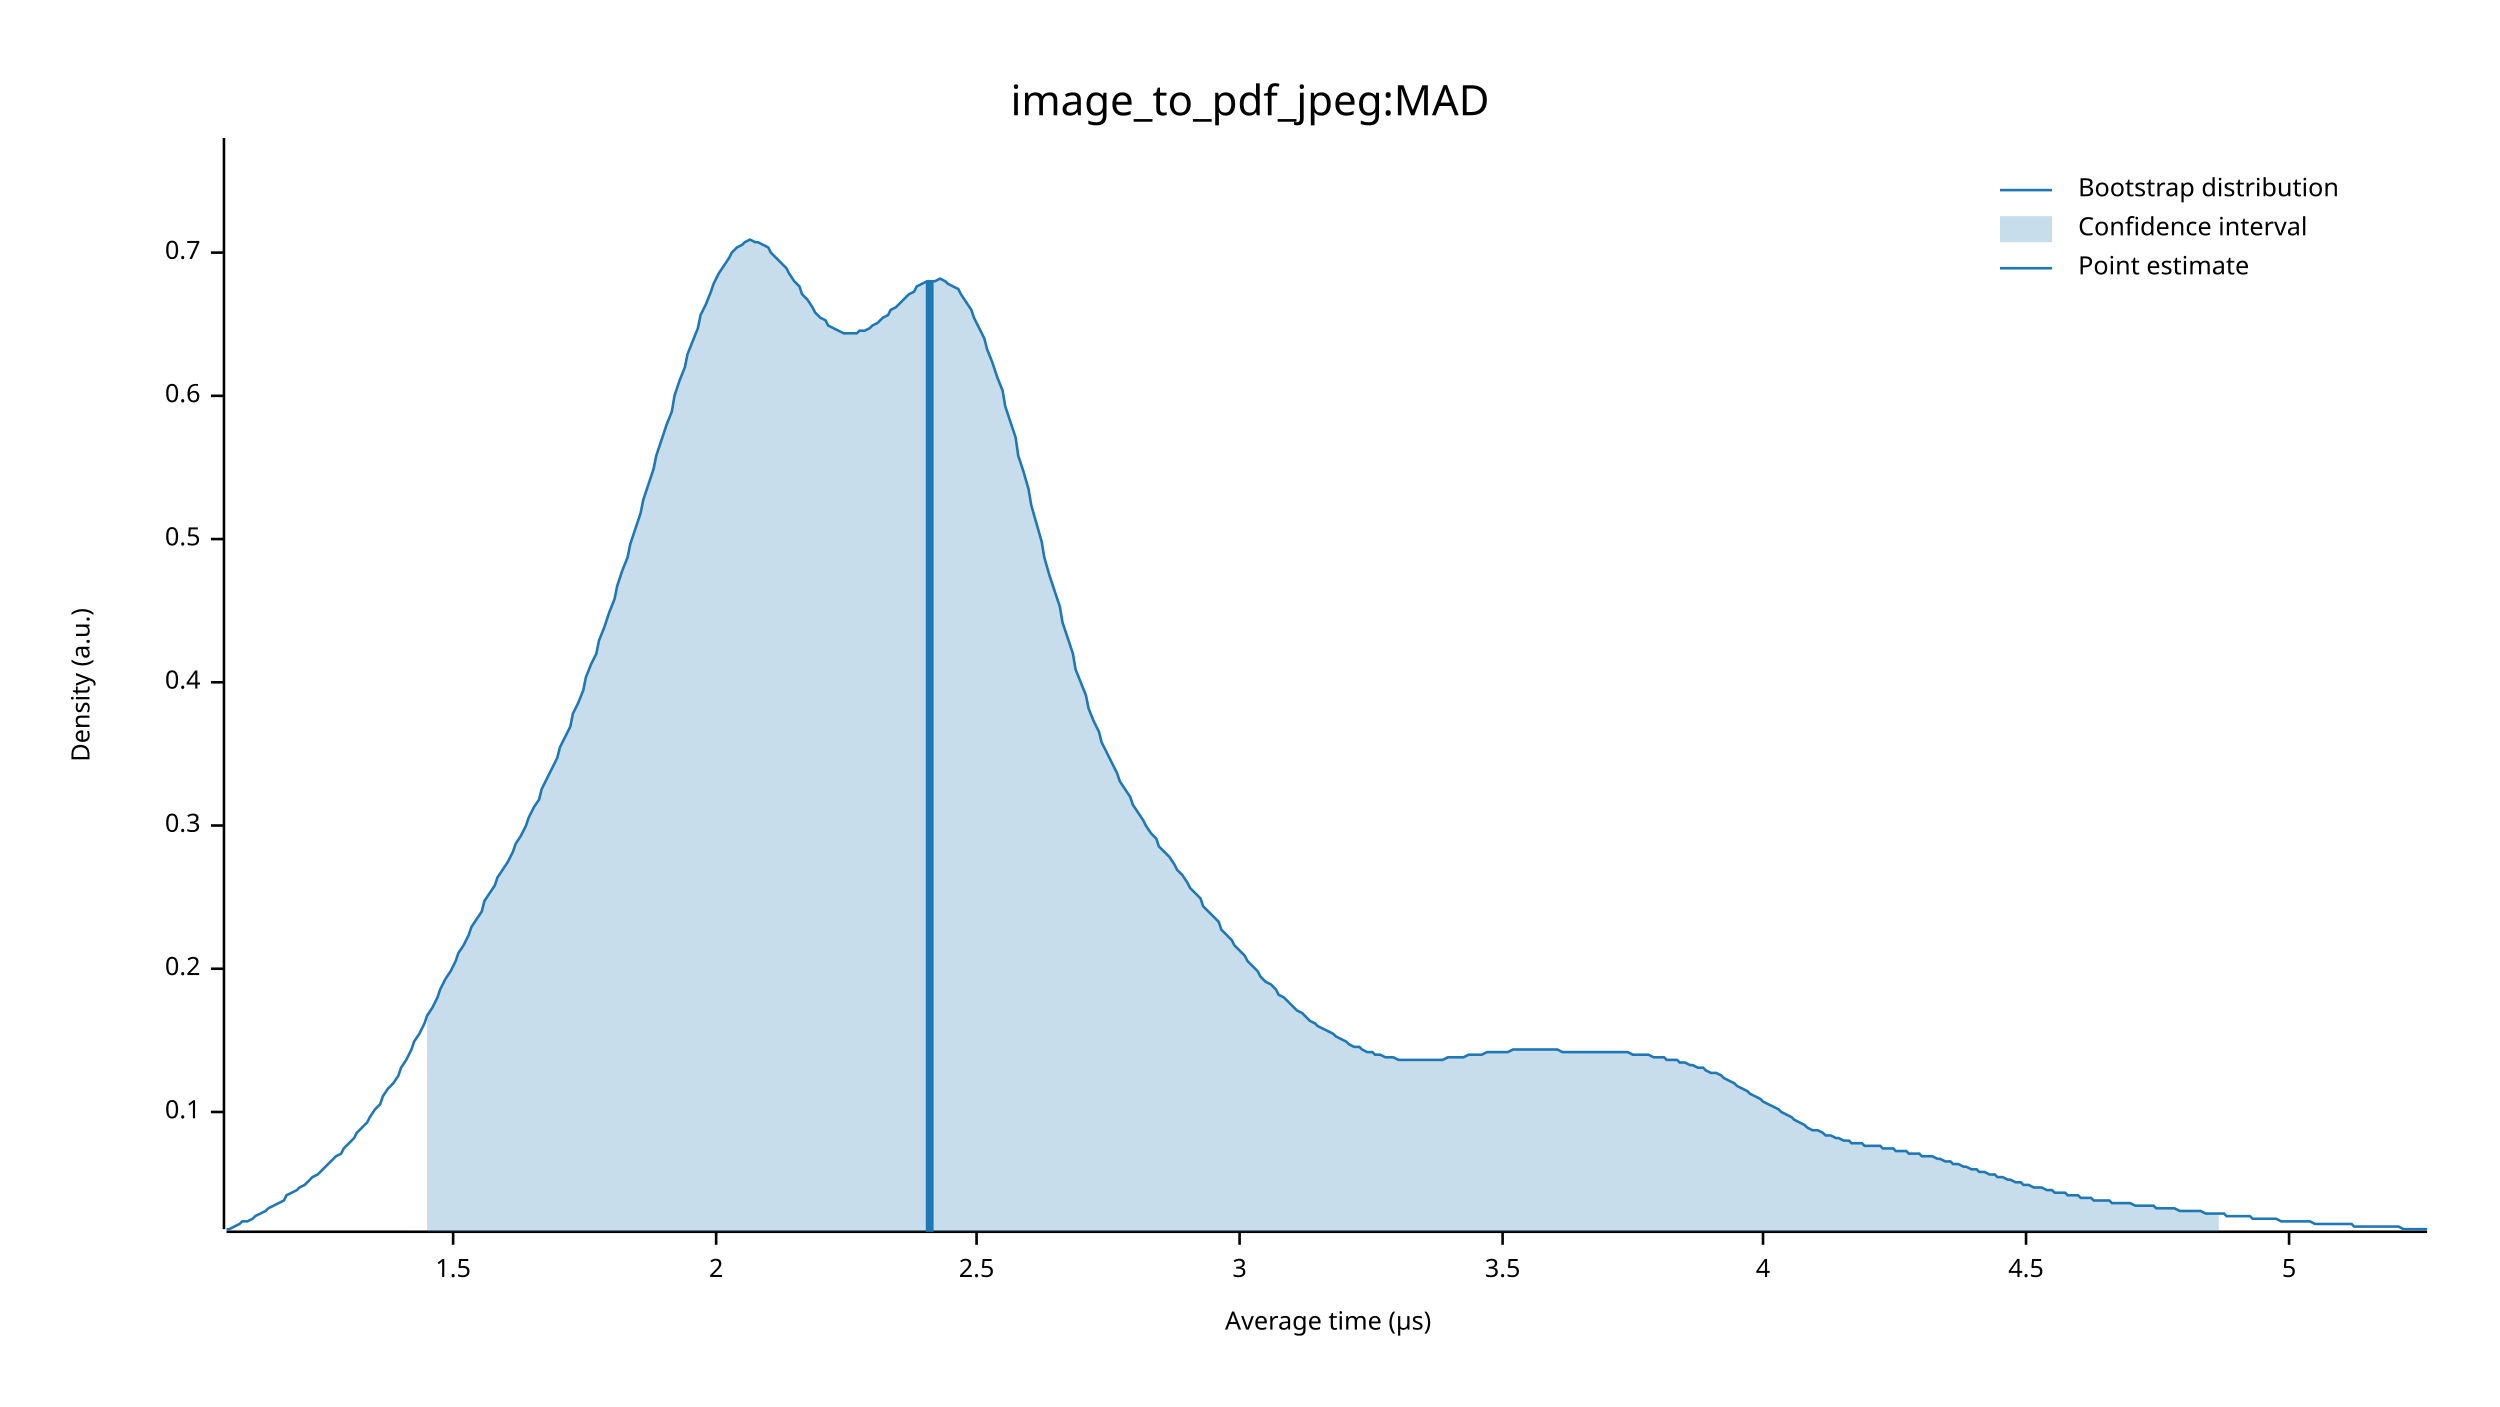
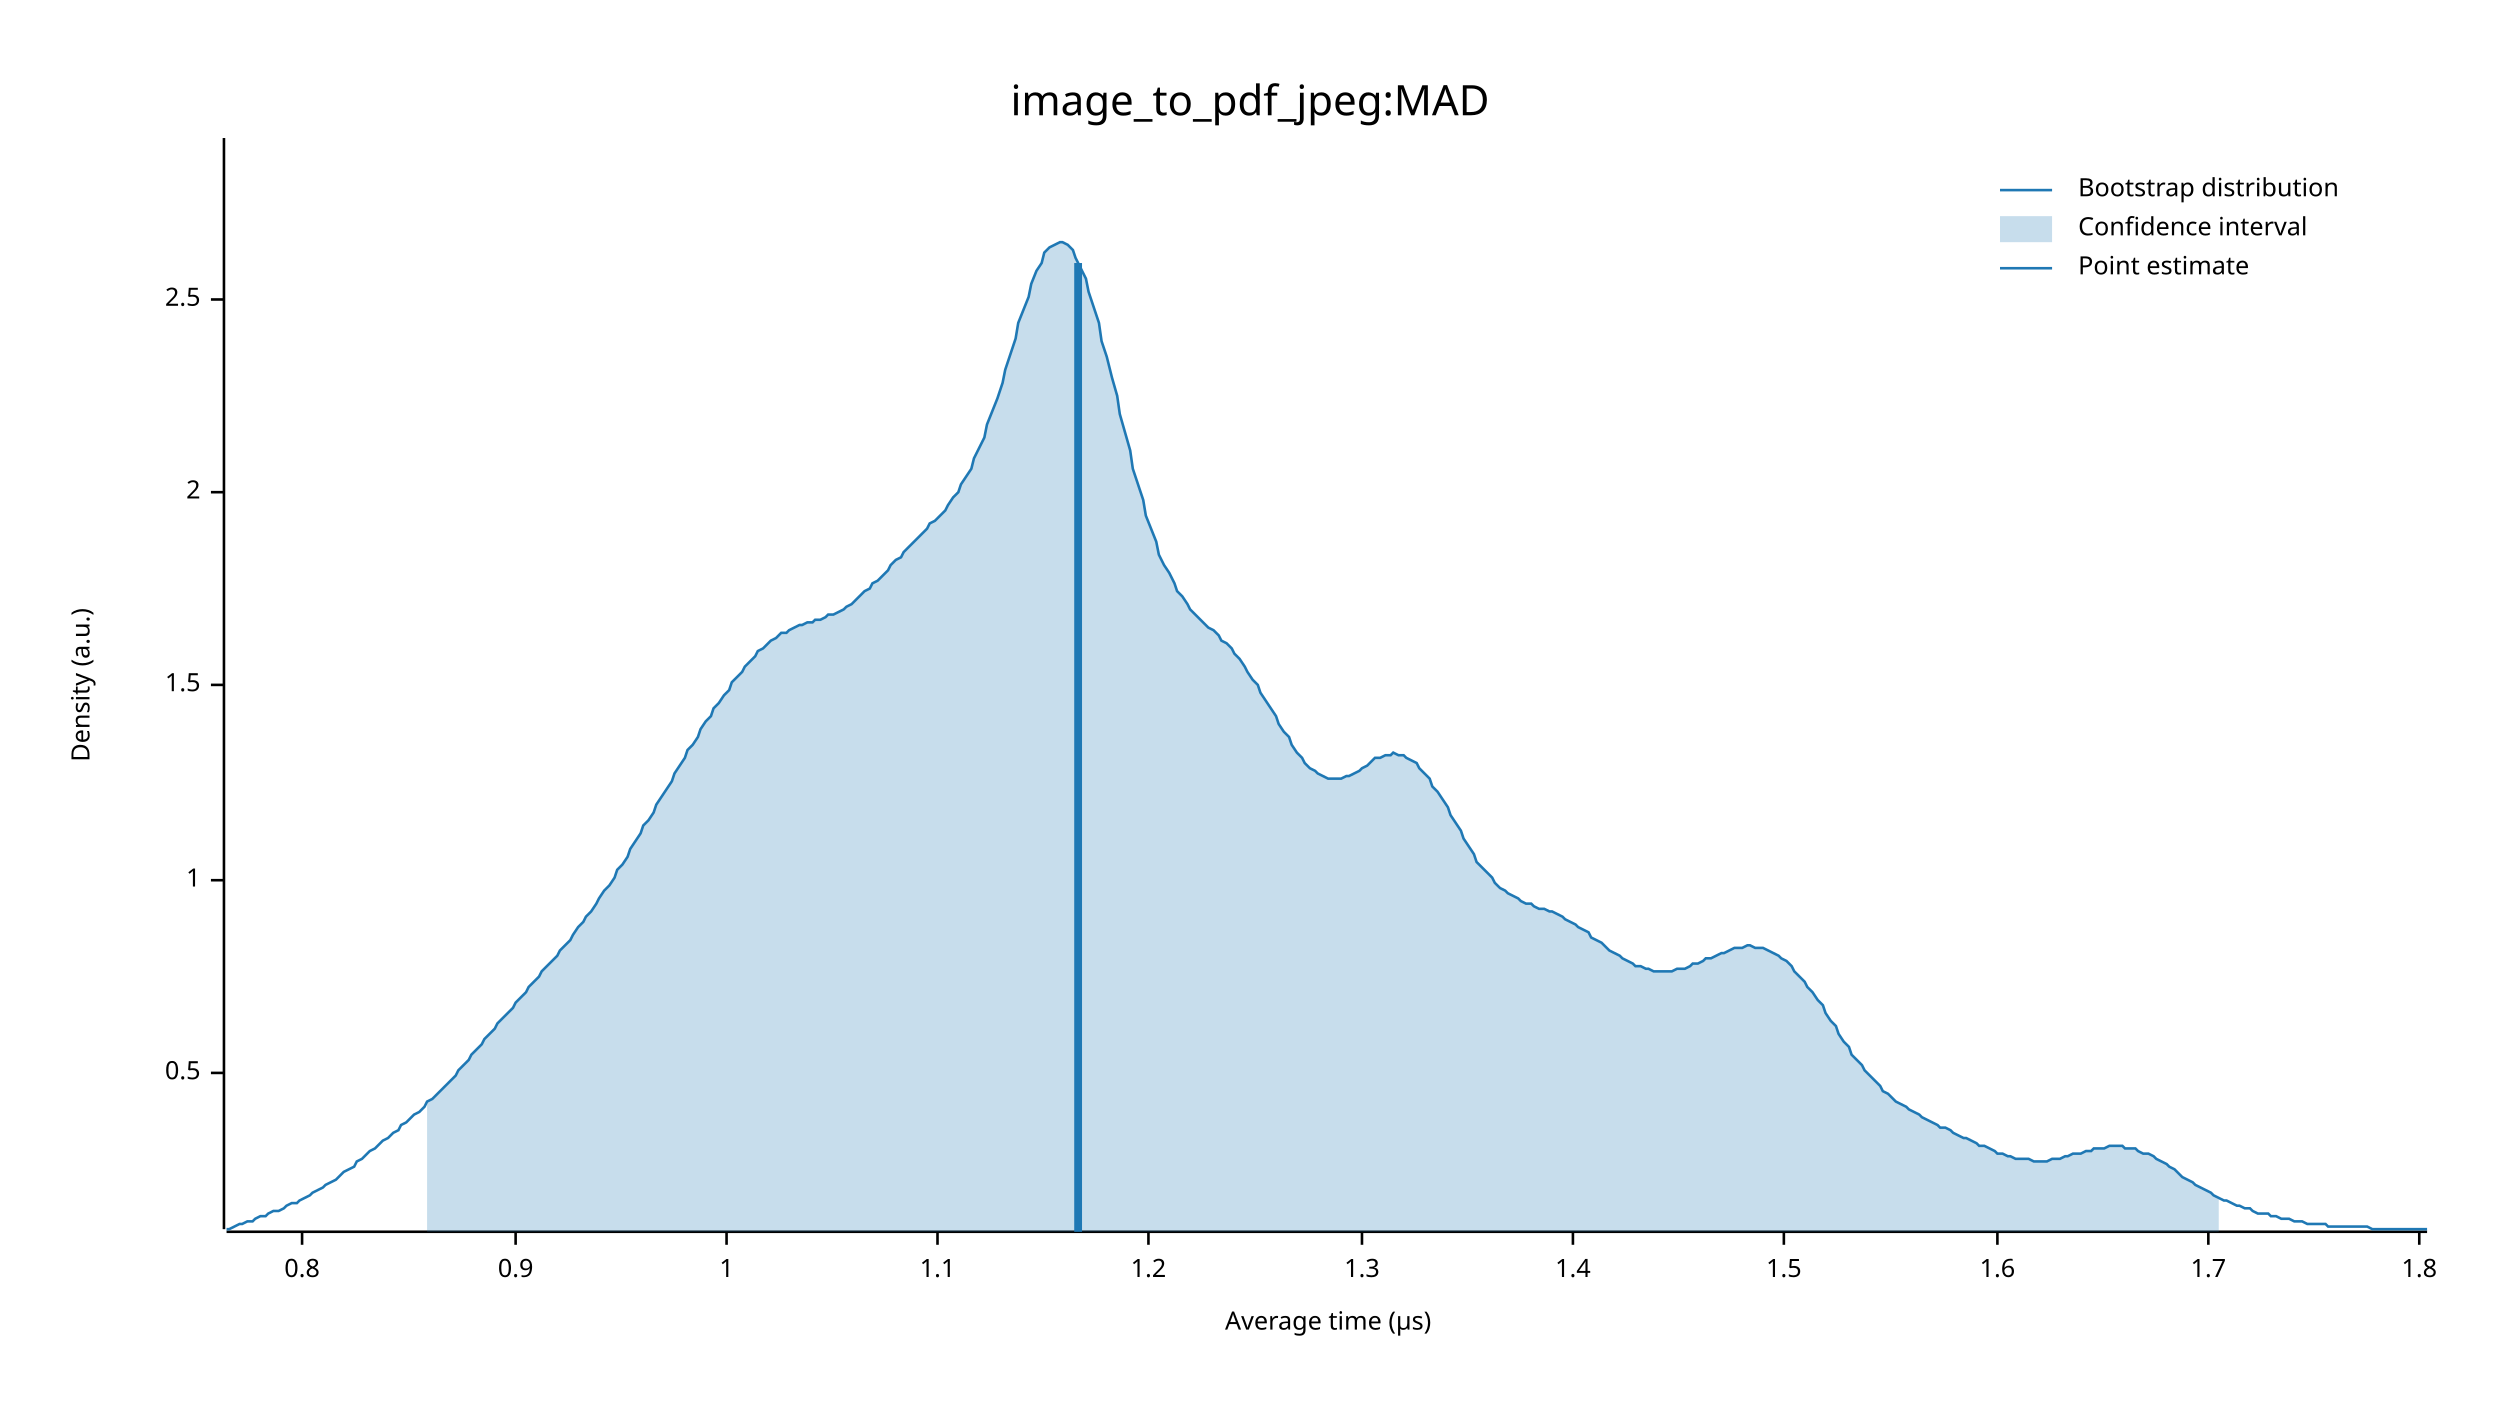
<svg xmlns="http://www.w3.org/2000/svg" width="960" height="540" viewBox="0 0 960 540">
  <text x="480" y="32" dy="0.76em" text-anchor="middle" font-family="sans-serif" font-size="16.129" opacity="1" fill="#000000">
image_to_pdf_jpeg:MAD
</text>
  <text x="27" y="263" dy="0.76em" text-anchor="middle" font-family="sans-serif" font-size="9.677" opacity="1" fill="#000000" transform="rotate(270, 27, 263)">
Density (a.u.)
</text>
  <text x="510" y="513" dy="-0.5ex" text-anchor="middle" font-family="sans-serif" font-size="9.677" opacity="1" fill="#000000">
Average time (µs)
</text>
  <polyline fill="none" opacity="1" stroke="#000000" stroke-width="1" points="86,53 86,472 " />
-   <text x="77" y="427" dy="0.5ex" text-anchor="end" font-family="sans-serif" font-size="9.677" opacity="1" fill="#000000">
- 0.1
- </text>
-   <polyline fill="none" opacity="1" stroke="#000000" stroke-width="1" points="81,427 86,427 " />
-   <text x="77" y="372" dy="0.5ex" text-anchor="end" font-family="sans-serif" font-size="9.677" opacity="1" fill="#000000">
- 0.2
- </text>
-   <polyline fill="none" opacity="1" stroke="#000000" stroke-width="1" points="81,372 86,372 " />
-   <text x="77" y="317" dy="0.5ex" text-anchor="end" font-family="sans-serif" font-size="9.677" opacity="1" fill="#000000">
- 0.3
- </text>
-   <polyline fill="none" opacity="1" stroke="#000000" stroke-width="1" points="81,317 86,317 " />
-   <text x="77" y="262" dy="0.5ex" text-anchor="end" font-family="sans-serif" font-size="9.677" opacity="1" fill="#000000">
- 0.4
- </text>
-   <polyline fill="none" opacity="1" stroke="#000000" stroke-width="1" points="81,262 86,262 " />
-   <text x="77" y="207" dy="0.5ex" text-anchor="end" font-family="sans-serif" font-size="9.677" opacity="1" fill="#000000">
+   <text x="77" y="412" dy="0.5ex" text-anchor="end" font-family="sans-serif" font-size="9.677" opacity="1" fill="#000000">
0.5
</text>
-   <polyline fill="none" opacity="1" stroke="#000000" stroke-width="1" points="81,207 86,207 " />
-   <text x="77" y="152" dy="0.5ex" text-anchor="end" font-family="sans-serif" font-size="9.677" opacity="1" fill="#000000">
- 0.6
+   <polyline fill="none" opacity="1" stroke="#000000" stroke-width="1" points="81,412 86,412 " />
+   <text x="77" y="338" dy="0.5ex" text-anchor="end" font-family="sans-serif" font-size="9.677" opacity="1" fill="#000000">
+ 1
</text>
-   <polyline fill="none" opacity="1" stroke="#000000" stroke-width="1" points="81,152 86,152 " />
-   <text x="77" y="97" dy="0.5ex" text-anchor="end" font-family="sans-serif" font-size="9.677" opacity="1" fill="#000000">
- 0.7
- </text>
-   <polyline fill="none" opacity="1" stroke="#000000" stroke-width="1" points="81,97 86,97 " />
-   <polyline fill="none" opacity="1" stroke="#000000" stroke-width="1" points="87,473 932,473 " />
-   <text x="174" y="483" dy="0.76em" text-anchor="middle" font-family="sans-serif" font-size="9.677" opacity="1" fill="#000000">
+   <polyline fill="none" opacity="1" stroke="#000000" stroke-width="1" points="81,338 86,338 " />
+   <text x="77" y="263" dy="0.5ex" text-anchor="end" font-family="sans-serif" font-size="9.677" opacity="1" fill="#000000">
1.5
</text>
-   <polyline fill="none" opacity="1" stroke="#000000" stroke-width="1" points="174,473 174,478 " />
-   <text x="275" y="483" dy="0.76em" text-anchor="middle" font-family="sans-serif" font-size="9.677" opacity="1" fill="#000000">
+   <polyline fill="none" opacity="1" stroke="#000000" stroke-width="1" points="81,263 86,263 " />
+   <text x="77" y="189" dy="0.5ex" text-anchor="end" font-family="sans-serif" font-size="9.677" opacity="1" fill="#000000">
2
</text>
-   <polyline fill="none" opacity="1" stroke="#000000" stroke-width="1" points="275,473 275,478 " />
-   <text x="375" y="483" dy="0.76em" text-anchor="middle" font-family="sans-serif" font-size="9.677" opacity="1" fill="#000000">
+   <polyline fill="none" opacity="1" stroke="#000000" stroke-width="1" points="81,189 86,189 " />
+   <text x="77" y="115" dy="0.5ex" text-anchor="end" font-family="sans-serif" font-size="9.677" opacity="1" fill="#000000">
2.5
</text>
-   <polyline fill="none" opacity="1" stroke="#000000" stroke-width="1" points="375,473 375,478 " />
-   <text x="476" y="483" dy="0.76em" text-anchor="middle" font-family="sans-serif" font-size="9.677" opacity="1" fill="#000000">
- 3
+   <polyline fill="none" opacity="1" stroke="#000000" stroke-width="1" points="81,115 86,115 " />
+   <polyline fill="none" opacity="1" stroke="#000000" stroke-width="1" points="87,473 932,473 " />
+   <text x="116" y="483" dy="0.76em" text-anchor="middle" font-family="sans-serif" font-size="9.677" opacity="1" fill="#000000">
+ 0.8
</text>
-   <polyline fill="none" opacity="1" stroke="#000000" stroke-width="1" points="476,473 476,478 " />
-   <text x="577" y="483" dy="0.76em" text-anchor="middle" font-family="sans-serif" font-size="9.677" opacity="1" fill="#000000">
- 3.5
+   <polyline fill="none" opacity="1" stroke="#000000" stroke-width="1" points="116,473 116,478 " />
+   <text x="198" y="483" dy="0.76em" text-anchor="middle" font-family="sans-serif" font-size="9.677" opacity="1" fill="#000000">
+ 0.9
</text>
-   <polyline fill="none" opacity="1" stroke="#000000" stroke-width="1" points="577,473 577,478 " />
-   <text x="677" y="483" dy="0.76em" text-anchor="middle" font-family="sans-serif" font-size="9.677" opacity="1" fill="#000000">
- 4
+   <polyline fill="none" opacity="1" stroke="#000000" stroke-width="1" points="198,473 198,478 " />
+   <text x="279" y="483" dy="0.76em" text-anchor="middle" font-family="sans-serif" font-size="9.677" opacity="1" fill="#000000">
+ 1
</text>
-   <polyline fill="none" opacity="1" stroke="#000000" stroke-width="1" points="677,473 677,478 " />
-   <text x="778" y="483" dy="0.76em" text-anchor="middle" font-family="sans-serif" font-size="9.677" opacity="1" fill="#000000">
- 4.5
+   <polyline fill="none" opacity="1" stroke="#000000" stroke-width="1" points="279,473 279,478 " />
+   <text x="360" y="483" dy="0.76em" text-anchor="middle" font-family="sans-serif" font-size="9.677" opacity="1" fill="#000000">
+ 1.1
</text>
-   <polyline fill="none" opacity="1" stroke="#000000" stroke-width="1" points="778,473 778,478 " />
-   <text x="879" y="483" dy="0.76em" text-anchor="middle" font-family="sans-serif" font-size="9.677" opacity="1" fill="#000000">
- 5
+   <polyline fill="none" opacity="1" stroke="#000000" stroke-width="1" points="360,473 360,478 " />
+   <text x="441" y="483" dy="0.76em" text-anchor="middle" font-family="sans-serif" font-size="9.677" opacity="1" fill="#000000">
+ 1.2
</text>
-   <polyline fill="none" opacity="1" stroke="#000000" stroke-width="1" points="879,473 879,478 " />
-   <polyline fill="none" opacity="1" stroke="#1F78B4" stroke-width="1" points="87,472 88,472 90,471 92,470 93,469 95,469 97,468 98,467 100,466 102,465 103,464 105,463 107,462 109,461 110,459 112,458 114,457 115,456 117,455 119,453 120,452 122,451 124,449 125,448 127,446 129,444 131,443 132,441 134,439 136,437 137,435 139,433 141,431 142,429 144,426 146,424 147,421 149,418 151,416 153,413 154,410 156,407 158,403 159,400 161,397 163,393 164,390 166,387 168,383 169,380 171,376 173,373 175,369 176,366 178,363 180,359 181,356 183,353 185,350 186,346 188,343 190,340 191,337 193,334 195,331 197,327 198,324 200,321 202,317 203,314 205,310 207,307 208,303 210,299 212,295 214,291 215,287 217,283 219,279 220,274 222,270 224,265 225,260 227,255 229,251 230,246 232,241 234,235 236,230 237,225 239,219 241,214 242,209 244,203 246,197 247,192 249,186 251,180 252,175 254,169 256,163 258,158 259,152 261,146 263,141 264,136 266,131 268,126 269,121 271,117 273,112 274,109 276,105 278,102 280,99 281,97 283,95 285,94 286,93 288,92 290,93 291,93 293,94 295,95 296,97 298,99 300,101 302,103 303,105 305,108 307,110 308,113 310,115 312,118 313,120 315,122 317,123 318,125 320,126 322,127 324,128 325,128 327,128 329,128 330,127 332,127 334,126 335,125 337,124 339,122 341,121 342,119 344,118 346,116 347,115 349,113 351,112 352,110 354,109 356,108 357,108 359,108 361,107 363,108 364,109 366,110 368,111 369,113 371,116 373,119 374,122 376,126 378,130 379,134 381,139 383,145 385,150 386,156 388,162 390,168 391,175 393,181 395,188 396,194 398,201 400,208 401,214 403,221 405,227 407,233 408,239 410,245 412,251 413,257 415,262 417,267 418,272 420,277 422,281 423,285 425,289 427,293 429,297 430,300 432,303 434,306 435,309 437,312 439,315 440,317 442,320 444,322 445,325 447,327 449,329 451,332 452,334 454,336 456,339 457,341 459,343 461,345 462,348 464,350 466,352 468,354 469,357 471,359 473,361 474,363 476,365 478,367 479,369 481,371 483,373 484,375 486,377 488,378 490,380 491,382 493,383 495,385 496,386 498,388 500,389 501,390 503,392 505,393 506,394 508,395 510,396 512,397 513,398 515,399 517,400 518,401 520,402 522,402 523,403 525,404 527,404 528,405 530,405 532,406 534,406 535,406 537,407 539,407 540,407 542,407 544,407 545,407 547,407 549,407 550,407 552,407 554,407 556,406 557,406 559,406 561,406 562,406 564,405 566,405 567,405 569,405 571,404 573,404 574,404 576,404 578,404 579,404 581,403 583,403 584,403 586,403 588,403 589,403 591,403 593,403 595,403 596,403 598,403 600,404 601,404 603,404 605,404 606,404 608,404 610,404 611,404 613,404 615,404 617,404 618,404 620,404 622,404 623,404 625,404 627,405 628,405 630,405 632,405 633,405 635,406 637,406 639,406 640,407 642,407 644,407 645,408 647,408 649,409 650,409 652,410 654,410 655,411 657,412 659,412 661,413 662,414 664,415 666,416 667,417 669,418 671,419 672,420 674,421 676,422 677,423 679,424 681,425 683,426 684,427 686,428 688,429 689,430 691,431 693,432 694,433 696,434 698,434 700,435 701,436 703,436 705,437 706,437 708,438 710,438 711,439 713,439 715,439 716,440 718,440 720,440 722,440 723,441 725,441 727,441 728,442 730,442 732,442 733,443 735,443 737,443 738,444 740,444 742,444 744,445 745,445 747,446 749,446 750,447 752,447 754,448 755,448 757,449 759,449 760,450 762,450 764,451 766,451 767,452 769,452 771,453 772,453 774,454 776,454 777,455 779,455 781,456 782,456 784,456 786,457 788,457 789,458 791,458 793,458 794,459 796,459 798,459 799,460 801,460 803,460 804,461 806,461 808,461 810,461 811,462 813,462 815,462 816,462 818,462 820,463 821,463 823,463 825,463 827,463 828,464 830,464 832,464 833,464 835,464 837,465 838,465 840,465 842,465 843,465 845,465 847,466 849,466 850,466 852,466 854,466 855,467 857,467 859,467 860,467 862,467 864,467 865,468 867,468 869,468 871,468 872,468 874,468 876,469 877,469 879,469 881,469 882,469 884,469 886,469 887,469 889,470 891,470 893,470 894,470 896,470 898,470 899,470 901,470 903,470 904,471 906,471 908,471 909,471 911,471 913,471 915,471 916,471 918,471 920,471 921,471 923,472 925,472 926,472 928,472 930,472 932,472 " />
-   <polygon opacity="0.25" fill="#1F78B4" points="164,390 166,387 168,383 169,380 171,376 173,373 175,369 176,366 178,363 180,359 181,356 183,353 185,350 186,346 188,343 190,340 191,337 193,334 195,331 197,327 198,324 200,321 202,317 203,314 205,310 207,307 208,303 210,299 212,295 214,291 215,287 217,283 219,279 220,274 222,270 224,265 225,260 227,255 229,251 230,246 232,241 234,235 236,230 237,225 239,219 241,214 242,209 244,203 246,197 247,192 249,186 251,180 252,175 254,169 256,163 258,158 259,152 261,146 263,141 264,136 266,131 268,126 269,121 271,117 273,112 274,109 276,105 278,102 280,99 281,97 283,95 285,94 286,93 288,92 290,93 291,93 293,94 295,95 296,97 298,99 300,101 302,103 303,105 305,108 307,110 308,113 310,115 312,118 313,120 315,122 317,123 318,125 320,126 322,127 324,128 325,128 327,128 329,128 330,127 332,127 334,126 335,125 337,124 339,122 341,121 342,119 344,118 346,116 347,115 349,113 351,112 352,110 354,109 356,108 357,108 359,108 361,107 363,108 364,109 366,110 368,111 369,113 371,116 373,119 374,122 376,126 378,130 379,134 381,139 383,145 385,150 386,156 388,162 390,168 391,175 393,181 395,188 396,194 398,201 400,208 401,214 403,221 405,227 407,233 408,239 410,245 412,251 413,257 415,262 417,267 418,272 420,277 422,281 423,285 425,289 427,293 429,297 430,300 432,303 434,306 435,309 437,312 439,315 440,317 442,320 444,322 445,325 447,327 449,329 451,332 452,334 454,336 456,339 457,341 459,343 461,345 462,348 464,350 466,352 468,354 469,357 471,359 473,361 474,363 476,365 478,367 479,369 481,371 483,373 484,375 486,377 488,378 490,380 491,382 493,383 495,385 496,386 498,388 500,389 501,390 503,392 505,393 506,394 508,395 510,396 512,397 513,398 515,399 517,400 518,401 520,402 522,402 523,403 525,404 527,404 528,405 530,405 532,406 534,406 535,406 537,407 539,407 540,407 542,407 544,407 545,407 547,407 549,407 550,407 552,407 554,407 556,406 557,406 559,406 561,406 562,406 564,405 566,405 567,405 569,405 571,404 573,404 574,404 576,404 578,404 579,404 581,403 583,403 584,403 586,403 588,403 589,403 591,403 593,403 595,403 596,403 598,403 600,404 601,404 603,404 605,404 606,404 608,404 610,404 611,404 613,404 615,404 617,404 618,404 620,404 622,404 623,404 625,404 627,405 628,405 630,405 632,405 633,405 635,406 637,406 639,406 640,407 642,407 644,407 645,408 647,408 649,409 650,409 652,410 654,410 655,411 657,412 659,412 661,413 662,414 664,415 666,416 667,417 669,418 671,419 672,420 674,421 676,422 677,423 679,424 681,425 683,426 684,427 686,428 688,429 689,430 691,431 693,432 694,433 696,434 698,434 700,435 701,436 703,436 705,437 706,437 708,438 710,438 711,439 713,439 715,439 716,440 718,440 720,440 722,440 723,441 725,441 727,441 728,442 730,442 732,442 733,443 735,443 737,443 738,444 740,444 742,444 744,445 745,445 747,446 749,446 750,447 752,447 754,448 755,448 757,449 759,449 760,450 762,450 764,451 766,451 767,452 769,452 771,453 772,453 774,454 776,454 777,455 779,455 781,456 782,456 784,456 786,457 788,457 789,458 791,458 793,458 794,459 796,459 798,459 799,460 801,460 803,460 804,461 806,461 808,461 810,461 811,462 813,462 815,462 816,462 818,462 820,463 821,463 823,463 825,463 827,463 828,464 830,464 832,464 833,464 835,464 837,465 838,465 840,465 842,465 843,465 845,465 847,466 849,466 850,466 852,466 852,473 164,473 " />
-   <polyline fill="none" opacity="1" stroke="#1F78B4" stroke-width="3" points="357,473 357,108 " />
+   <polyline fill="none" opacity="1" stroke="#000000" stroke-width="1" points="441,473 441,478 " />
+   <text x="523" y="483" dy="0.76em" text-anchor="middle" font-family="sans-serif" font-size="9.677" opacity="1" fill="#000000">
+ 1.3
+ </text>
+   <polyline fill="none" opacity="1" stroke="#000000" stroke-width="1" points="523,473 523,478 " />
+   <text x="604" y="483" dy="0.76em" text-anchor="middle" font-family="sans-serif" font-size="9.677" opacity="1" fill="#000000">
+ 1.4
+ </text>
+   <polyline fill="none" opacity="1" stroke="#000000" stroke-width="1" points="604,473 604,478 " />
+   <text x="685" y="483" dy="0.76em" text-anchor="middle" font-family="sans-serif" font-size="9.677" opacity="1" fill="#000000">
+ 1.5
+ </text>
+   <polyline fill="none" opacity="1" stroke="#000000" stroke-width="1" points="685,473 685,478 " />
+   <text x="767" y="483" dy="0.76em" text-anchor="middle" font-family="sans-serif" font-size="9.677" opacity="1" fill="#000000">
+ 1.6
+ </text>
+   <polyline fill="none" opacity="1" stroke="#000000" stroke-width="1" points="767,473 767,478 " />
+   <text x="848" y="483" dy="0.76em" text-anchor="middle" font-family="sans-serif" font-size="9.677" opacity="1" fill="#000000">
+ 1.7
+ </text>
+   <polyline fill="none" opacity="1" stroke="#000000" stroke-width="1" points="848,473 848,478 " />
+   <text x="929" y="483" dy="0.76em" text-anchor="middle" font-family="sans-serif" font-size="9.677" opacity="1" fill="#000000">
+ 1.8
+ </text>
+   <polyline fill="none" opacity="1" stroke="#000000" stroke-width="1" points="929,473 929,478 " />
+   <polyline fill="none" opacity="1" stroke="#1F78B4" stroke-width="1" points="87,472 88,472 90,471 92,470 93,470 95,469 97,469 98,468 100,467 102,467 103,466 105,465 107,465 109,464 110,463 112,462 114,462 115,461 117,460 119,459 120,458 122,457 124,456 125,455 127,454 129,453 131,451 132,450 134,449 136,448 137,446 139,445 141,443 142,442 144,441 146,439 147,438 149,437 151,435 153,434 154,432 156,431 158,429 159,428 161,427 163,425 164,423 166,422 168,420 169,419 171,417 173,415 175,413 176,411 178,409 180,407 181,405 183,403 185,401 186,399 188,397 190,395 191,393 193,391 195,389 197,387 198,385 200,383 202,381 203,379 205,377 207,375 208,373 210,371 212,369 214,367 215,365 217,363 219,361 220,359 222,356 224,354 225,352 227,350 229,347 230,345 232,342 234,340 236,337 237,334 239,332 241,329 242,326 244,323 246,320 247,317 249,315 251,312 252,309 254,306 256,303 258,300 259,297 261,294 263,291 264,288 266,286 268,283 269,280 271,277 273,275 274,272 276,270 278,267 280,265 281,262 283,260 285,258 286,256 288,254 290,252 291,250 293,249 295,247 296,246 298,245 300,243 302,243 303,242 305,241 307,240 308,240 310,239 312,239 313,238 315,238 317,237 318,236 320,236 322,235 324,234 325,233 327,232 329,230 330,229 332,227 334,226 335,224 337,223 339,221 341,219 342,217 344,215 346,214 347,212 349,210 351,208 352,207 354,205 356,203 357,201 359,200 361,198 363,196 364,194 366,191 368,189 369,186 371,183 373,180 374,176 376,172 378,168 379,163 381,158 383,153 385,147 386,142 388,136 390,130 391,124 393,119 395,114 396,109 398,104 400,101 401,97 403,95 405,94 407,93 408,93 410,94 412,96 413,99 415,103 417,107 418,112 420,118 422,124 423,131 425,137 427,145 429,152 430,159 432,166 434,173 435,180 437,186 439,192 440,198 442,203 444,208 445,213 447,217 449,220 451,224 452,227 454,229 456,232 457,234 459,236 461,238 462,239 464,241 466,242 468,244 469,246 471,247 473,249 474,251 476,253 478,256 479,258 481,261 483,263 484,266 486,269 488,272 490,275 491,278 493,281 495,283 496,286 498,289 500,291 501,293 503,295 505,296 506,297 508,298 510,299 512,299 513,299 515,299 517,298 518,298 520,297 522,296 523,295 525,294 527,292 528,291 530,291 532,290 534,290 535,289 537,290 539,290 540,291 542,292 544,293 545,295 547,297 549,299 550,302 552,304 554,307 556,310 557,313 559,316 561,319 562,322 564,325 566,328 567,331 569,333 571,335 573,337 574,339 576,341 578,342 579,343 581,344 583,345 584,346 586,347 588,347 589,348 591,349 593,349 595,350 596,350 598,351 600,352 601,353 603,354 605,355 606,356 608,357 610,358 611,360 613,361 615,362 617,364 618,365 620,366 622,367 623,368 625,369 627,370 628,371 630,371 632,372 633,372 635,373 637,373 639,373 640,373 642,373 644,372 645,372 647,372 649,371 650,370 652,370 654,369 655,368 657,368 659,367 661,366 662,366 664,365 666,364 667,364 669,364 671,363 672,363 674,364 676,364 677,364 679,365 681,366 683,367 684,368 686,369 688,371 689,373 691,375 693,377 694,379 696,381 698,384 700,386 701,389 703,392 705,394 706,397 708,400 710,402 711,405 713,407 715,409 716,411 718,413 720,415 722,417 723,419 725,420 727,422 728,423 730,424 732,425 733,426 735,427 737,428 738,429 740,430 742,431 744,432 745,433 747,433 749,434 750,435 752,436 754,437 755,437 757,438 759,439 760,440 762,440 764,441 766,442 767,443 769,443 771,444 772,444 774,445 776,445 777,445 779,445 781,446 782,446 784,446 786,446 788,445 789,445 791,445 793,444 794,444 796,443 798,443 799,443 801,442 803,442 804,441 806,441 808,441 810,440 811,440 813,440 815,440 816,441 818,441 820,441 821,442 823,443 825,443 827,444 828,445 830,446 832,447 833,448 835,449 837,451 838,452 840,453 842,454 843,455 845,456 847,457 849,458 850,459 852,460 854,461 855,461 857,462 859,463 860,463 862,464 864,464 865,465 867,466 869,466 871,466 872,467 874,467 876,468 877,468 879,468 881,469 882,469 884,469 886,470 887,470 889,470 891,470 893,470 894,471 896,471 898,471 899,471 901,471 903,471 904,471 906,471 908,471 909,471 911,472 913,472 915,472 916,472 918,472 920,472 921,472 923,472 925,472 926,472 928,472 930,472 932,472 " />
+   <polygon opacity="0.25" fill="#1F78B4" points="164,423 166,422 168,420 169,419 171,417 173,415 175,413 176,411 178,409 180,407 181,405 183,403 185,401 186,399 188,397 190,395 191,393 193,391 195,389 197,387 198,385 200,383 202,381 203,379 205,377 207,375 208,373 210,371 212,369 214,367 215,365 217,363 219,361 220,359 222,356 224,354 225,352 227,350 229,347 230,345 232,342 234,340 236,337 237,334 239,332 241,329 242,326 244,323 246,320 247,317 249,315 251,312 252,309 254,306 256,303 258,300 259,297 261,294 263,291 264,288 266,286 268,283 269,280 271,277 273,275 274,272 276,270 278,267 280,265 281,262 283,260 285,258 286,256 288,254 290,252 291,250 293,249 295,247 296,246 298,245 300,243 302,243 303,242 305,241 307,240 308,240 310,239 312,239 313,238 315,238 317,237 318,236 320,236 322,235 324,234 325,233 327,232 329,230 330,229 332,227 334,226 335,224 337,223 339,221 341,219 342,217 344,215 346,214 347,212 349,210 351,208 352,207 354,205 356,203 357,201 359,200 361,198 363,196 364,194 366,191 368,189 369,186 371,183 373,180 374,176 376,172 378,168 379,163 381,158 383,153 385,147 386,142 388,136 390,130 391,124 393,119 395,114 396,109 398,104 400,101 401,97 403,95 405,94 407,93 408,93 410,94 412,96 413,99 415,103 417,107 418,112 420,118 422,124 423,131 425,137 427,145 429,152 430,159 432,166 434,173 435,180 437,186 439,192 440,198 442,203 444,208 445,213 447,217 449,220 451,224 452,227 454,229 456,232 457,234 459,236 461,238 462,239 464,241 466,242 468,244 469,246 471,247 473,249 474,251 476,253 478,256 479,258 481,261 483,263 484,266 486,269 488,272 490,275 491,278 493,281 495,283 496,286 498,289 500,291 501,293 503,295 505,296 506,297 508,298 510,299 512,299 513,299 515,299 517,298 518,298 520,297 522,296 523,295 525,294 527,292 528,291 530,291 532,290 534,290 535,289 537,290 539,290 540,291 542,292 544,293 545,295 547,297 549,299 550,302 552,304 554,307 556,310 557,313 559,316 561,319 562,322 564,325 566,328 567,331 569,333 571,335 573,337 574,339 576,341 578,342 579,343 581,344 583,345 584,346 586,347 588,347 589,348 591,349 593,349 595,350 596,350 598,351 600,352 601,353 603,354 605,355 606,356 608,357 610,358 611,360 613,361 615,362 617,364 618,365 620,366 622,367 623,368 625,369 627,370 628,371 630,371 632,372 633,372 635,373 637,373 639,373 640,373 642,373 644,372 645,372 647,372 649,371 650,370 652,370 654,369 655,368 657,368 659,367 661,366 662,366 664,365 666,364 667,364 669,364 671,363 672,363 674,364 676,364 677,364 679,365 681,366 683,367 684,368 686,369 688,371 689,373 691,375 693,377 694,379 696,381 698,384 700,386 701,389 703,392 705,394 706,397 708,400 710,402 711,405 713,407 715,409 716,411 718,413 720,415 722,417 723,419 725,420 727,422 728,423 730,424 732,425 733,426 735,427 737,428 738,429 740,430 742,431 744,432 745,433 747,433 749,434 750,435 752,436 754,437 755,437 757,438 759,439 760,440 762,440 764,441 766,442 767,443 769,443 771,444 772,444 774,445 776,445 777,445 779,445 781,446 782,446 784,446 786,446 788,445 789,445 791,445 793,444 794,444 796,443 798,443 799,443 801,442 803,442 804,441 806,441 808,441 810,440 811,440 813,440 815,440 816,441 818,441 820,441 821,442 823,443 825,443 827,444 828,445 830,446 832,447 833,448 835,449 837,451 838,452 840,453 842,454 843,455 845,456 847,457 849,458 850,459 852,460 852,473 164,473 " />
+   <polyline fill="none" opacity="1" stroke="#1F78B4" stroke-width="3" points="414,473 414,101 " />
  <text x="798" y="68" dy="0.76em" text-anchor="start" font-family="sans-serif" font-size="9.677" opacity="1" fill="#000000">
Bootstrap distribution
</text>
  <text x="798" y="83" dy="0.76em" text-anchor="start" font-family="sans-serif" font-size="9.677" opacity="1" fill="#000000">
Confidence interval
</text>
  <text x="798" y="98" dy="0.76em" text-anchor="start" font-family="sans-serif" font-size="9.677" opacity="1" fill="#000000">
Point estimate
</text>
  <polyline fill="none" opacity="1" stroke="#1F78B4" stroke-width="1" points="768,73 788,73 " />
  <rect x="768" y="83" width="20" height="10" opacity="0.25" fill="#1F78B4" stroke="none" />
  <polyline fill="none" opacity="1" stroke="#1F78B4" stroke-width="1" points="768,103 788,103 " />
</svg>
